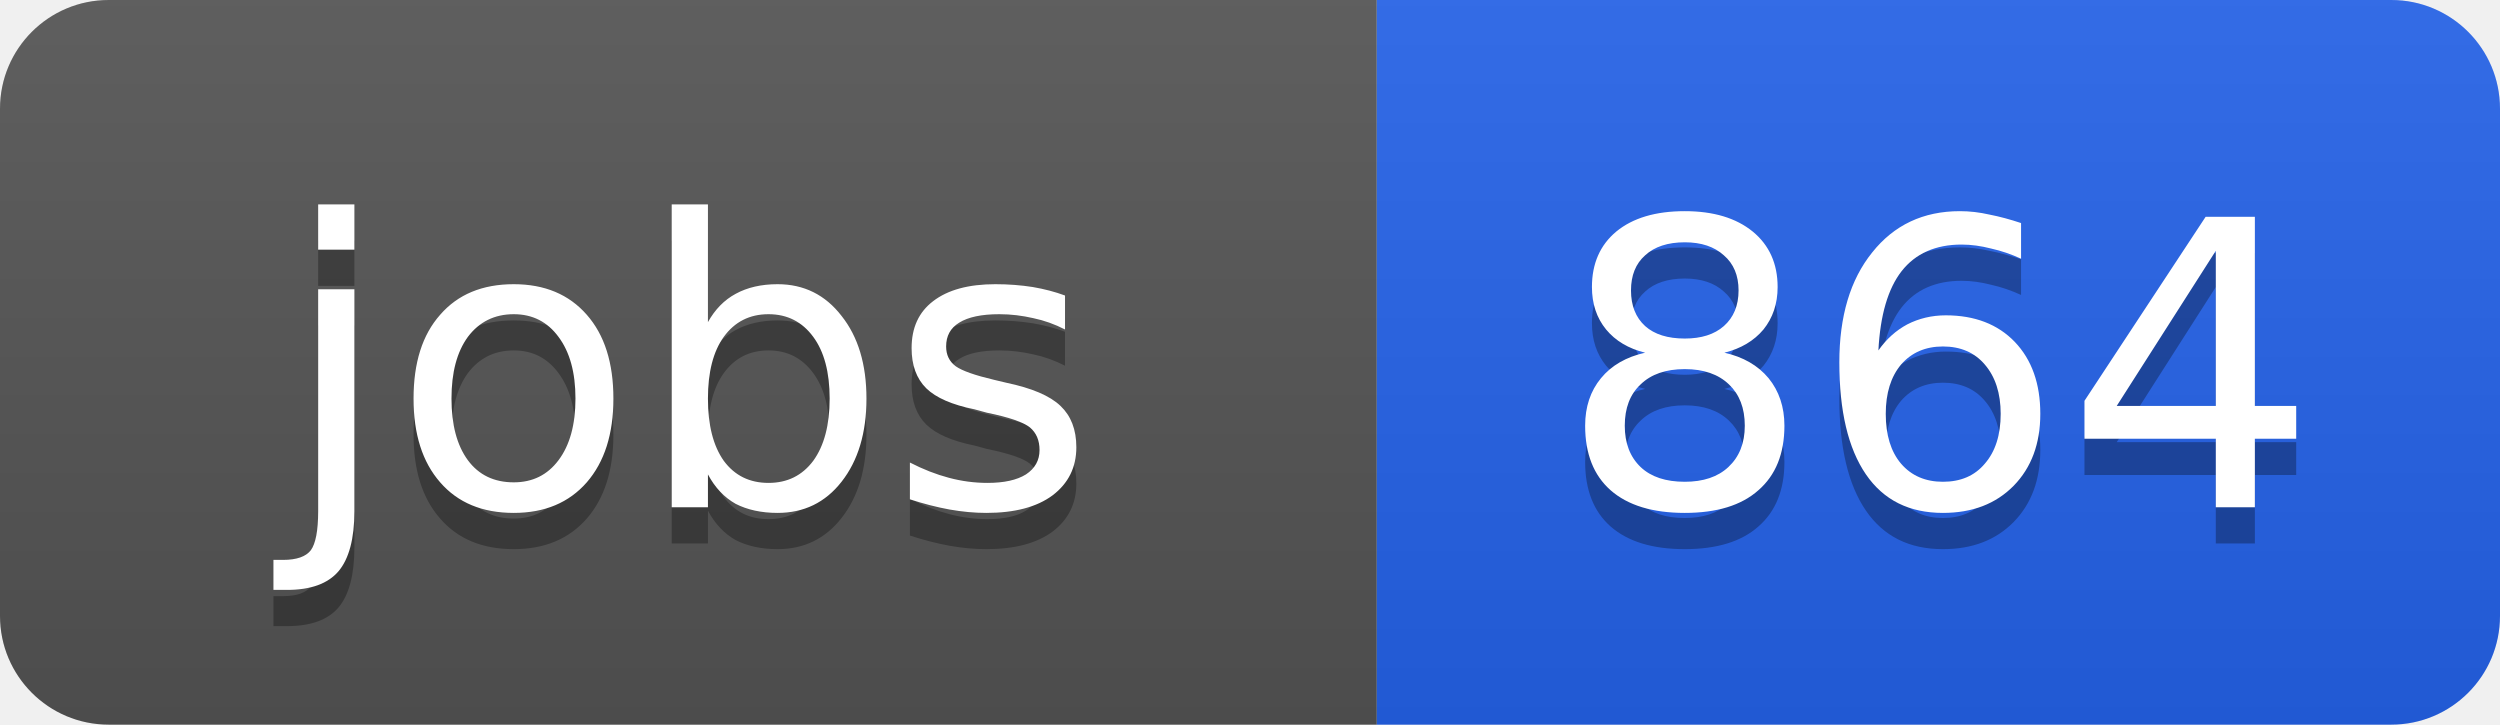
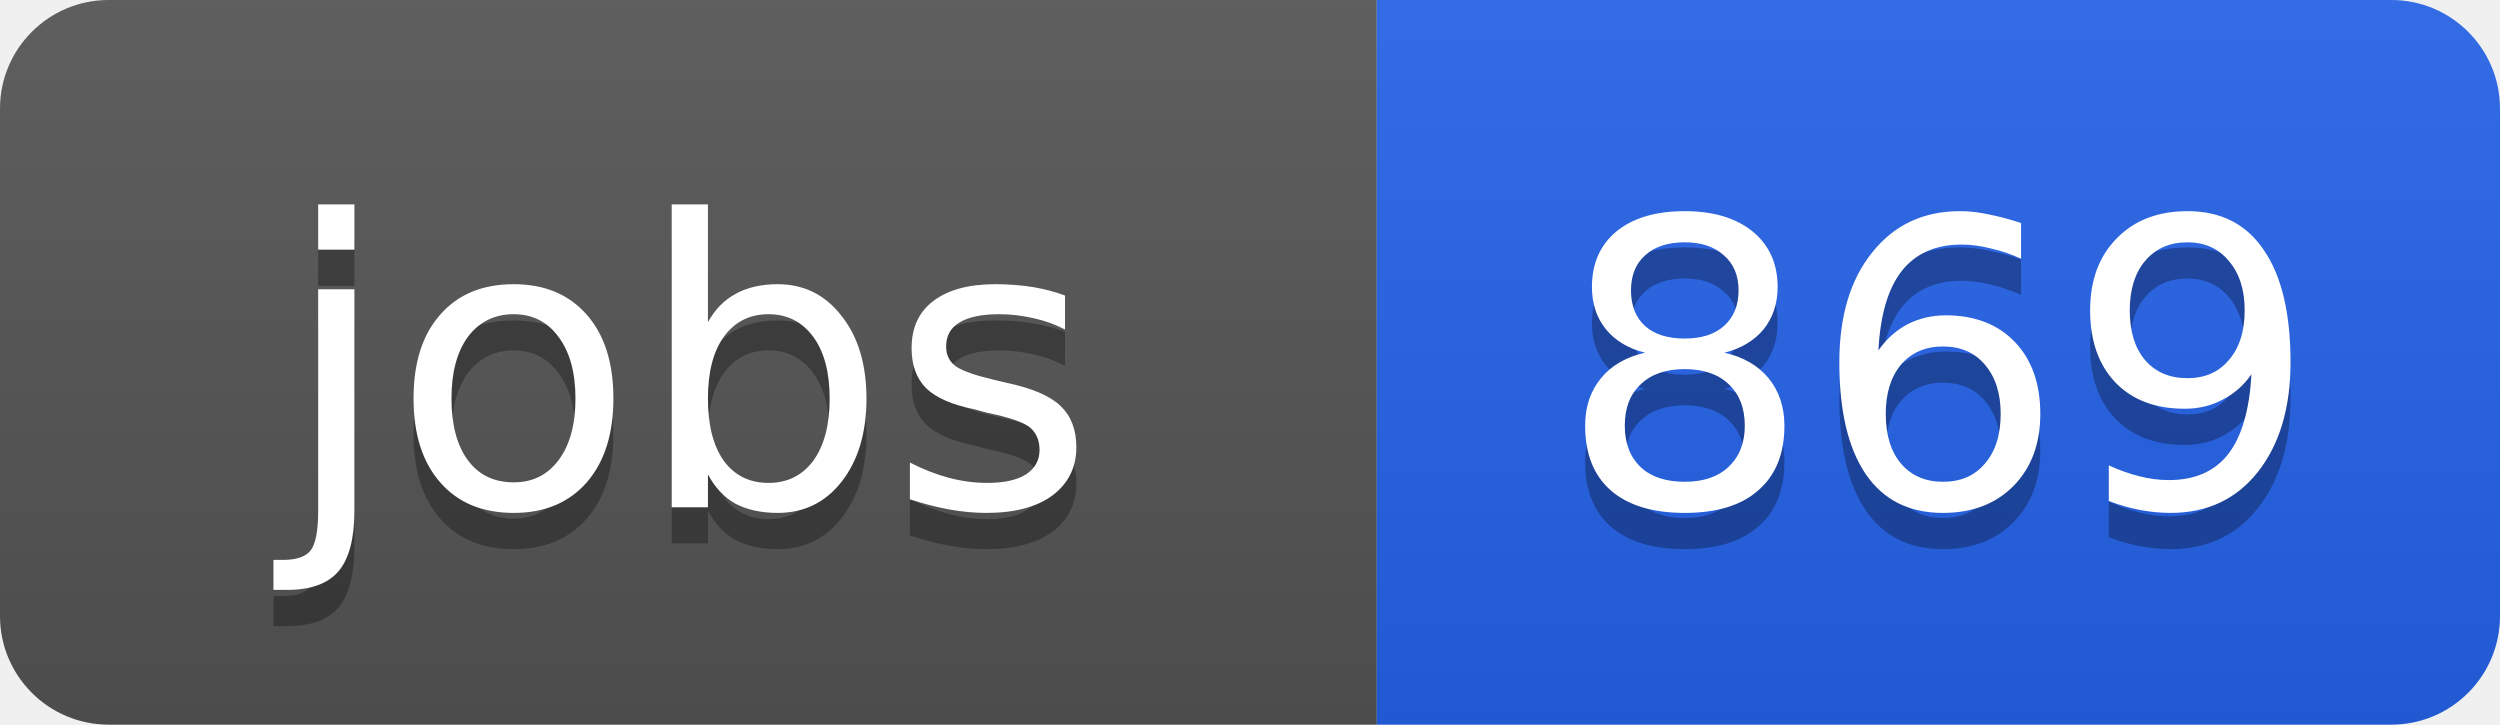
<svg xmlns="http://www.w3.org/2000/svg" width="69" height="20">
  <linearGradient id="b" x2="0" y2="100%">
    <stop offset="0" stop-color="#bbb" stop-opacity=".1" />
    <stop offset="1" stop-opacity=".1" />
  </linearGradient>
  <clipPath id="a">
    <rect width="69" height="20" rx="3" fill="#fff" />
  </clipPath>
  <g clip-path="url(#a)">
    <path fill="#555" d="M0 0h38v20H0z" />
    <path fill="#2563eb" d="M38 0h31v20H38z" />
    <path fill="url(#b)" d="M0 0h69v20H0z" />
  </g>
  <g fill="#fff" text-anchor="middle" font-family="DejaVu Sans,Verdana,Geneva,sans-serif" font-size="11">
    <text x="19" y="15" fill="#010101" fill-opacity=".3">jobs</text>
    <text x="19" y="14">jobs</text>
-     <text x="53.5" y="15" fill="#010101" fill-opacity=".3">864</text>
-     <text x="53.5" y="14">864</text>
+     <text x="53.5" y="15" fill="#010101" fill-opacity=".3">869</text>
+     <text x="53.5" y="14">869</text>
  </g>
</svg>
